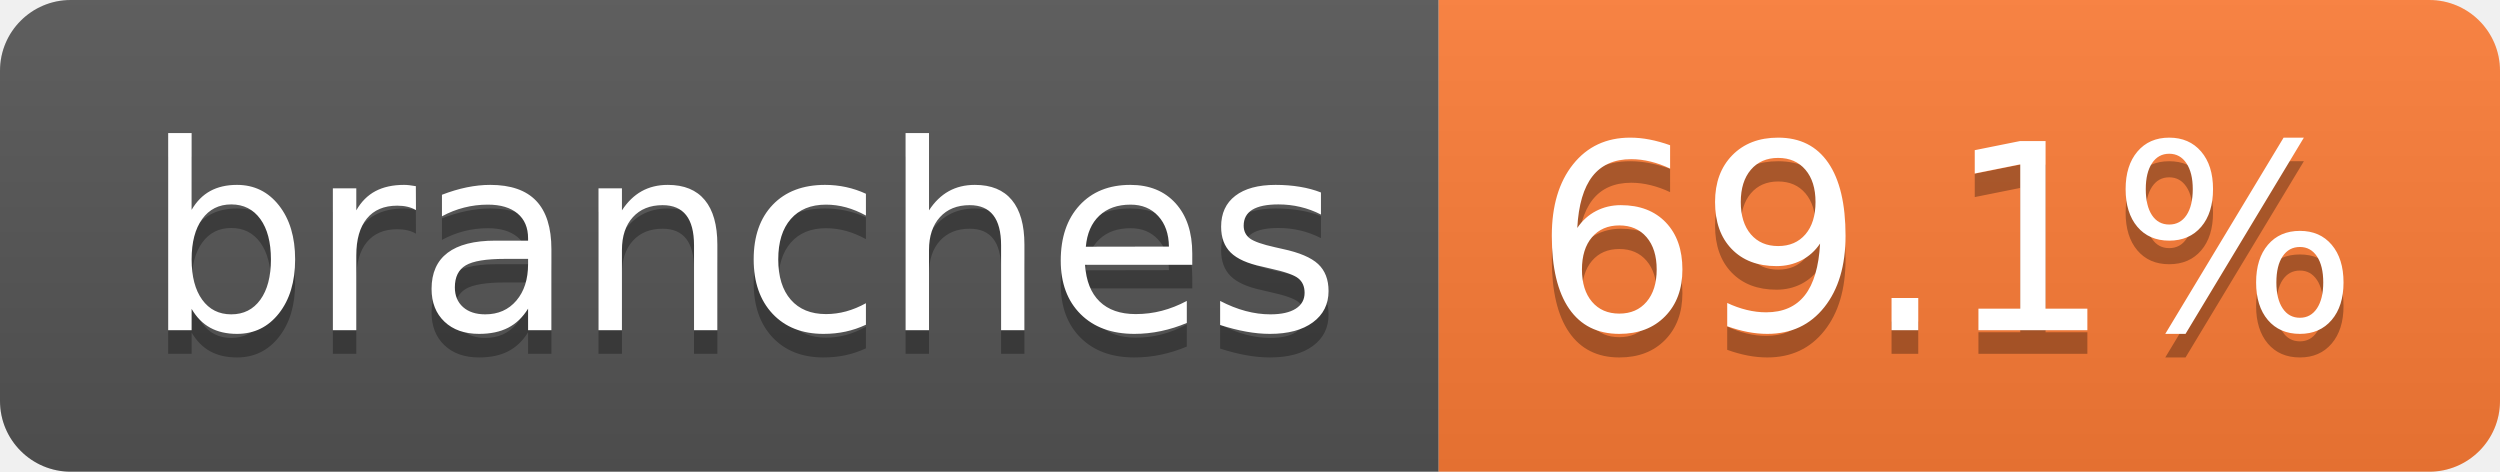
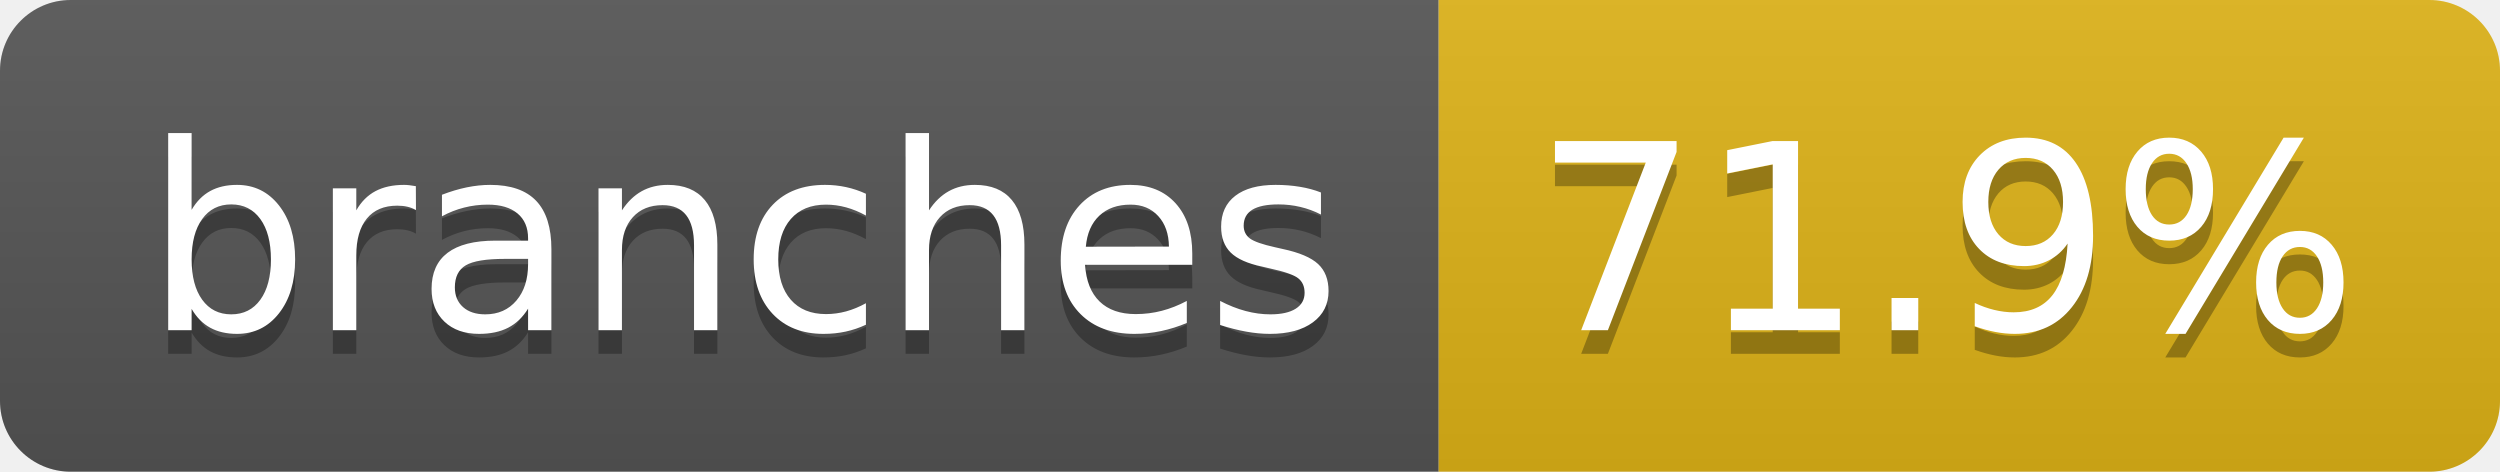
- <svg xmlns="http://www.w3.org/2000/svg" width="106" height="20" role="img" aria-label="branches: 69.1%">
+ <svg xmlns="http://www.w3.org/2000/svg" width="106" height="20" role="img" aria-label="branches: 71.9%">
  <linearGradient id="s" x2="0" y2="100%">
    <stop offset="0" stop-color="#bbb" stop-opacity=".1" />
    <stop offset="1" stop-opacity=".1" />
  </linearGradient>
  <clipPath id="r">
    <rect width="106" height="20" rx="3" fill="#fff" />
  </clipPath>
  <g clip-path="url(#r)">
    <rect width="61" height="20" fill="#555" />
-     <rect x="61" width="45" height="20" fill="#fe7d37" />
+     <rect x="61" width="45" height="20" fill="#dfb317" />
    <rect width="106" height="20" fill="url(#s)" />
  </g>
  <g fill="#fff" text-anchor="middle" font-family="Verdana,Geneva,DejaVu Sans,sans-serif" text-rendering="geometricPrecision" font-size="110">
    <text aria-hidden="true" x="315" y="150" fill="#010101" fill-opacity=".3" transform="scale(.1)" textLength="507">branches</text>
    <text x="315" y="140" transform="scale(.1)" fill="#fff" textLength="507">branches</text>
-     <text aria-hidden="true" x="825" y="150" fill="#010101" fill-opacity=".3" transform="scale(.1)" textLength="350">69.1%</text>
-     <text x="825" y="140" transform="scale(.1)" fill="#fff" textLength="350">69.1%</text>
+     <text aria-hidden="true" x="825" y="150" fill="#010101" fill-opacity=".3" transform="scale(.1)" textLength="350">71.9%</text>
+     <text x="825" y="140" transform="scale(.1)" fill="#fff" textLength="350">71.9%</text>
  </g>
</svg>
